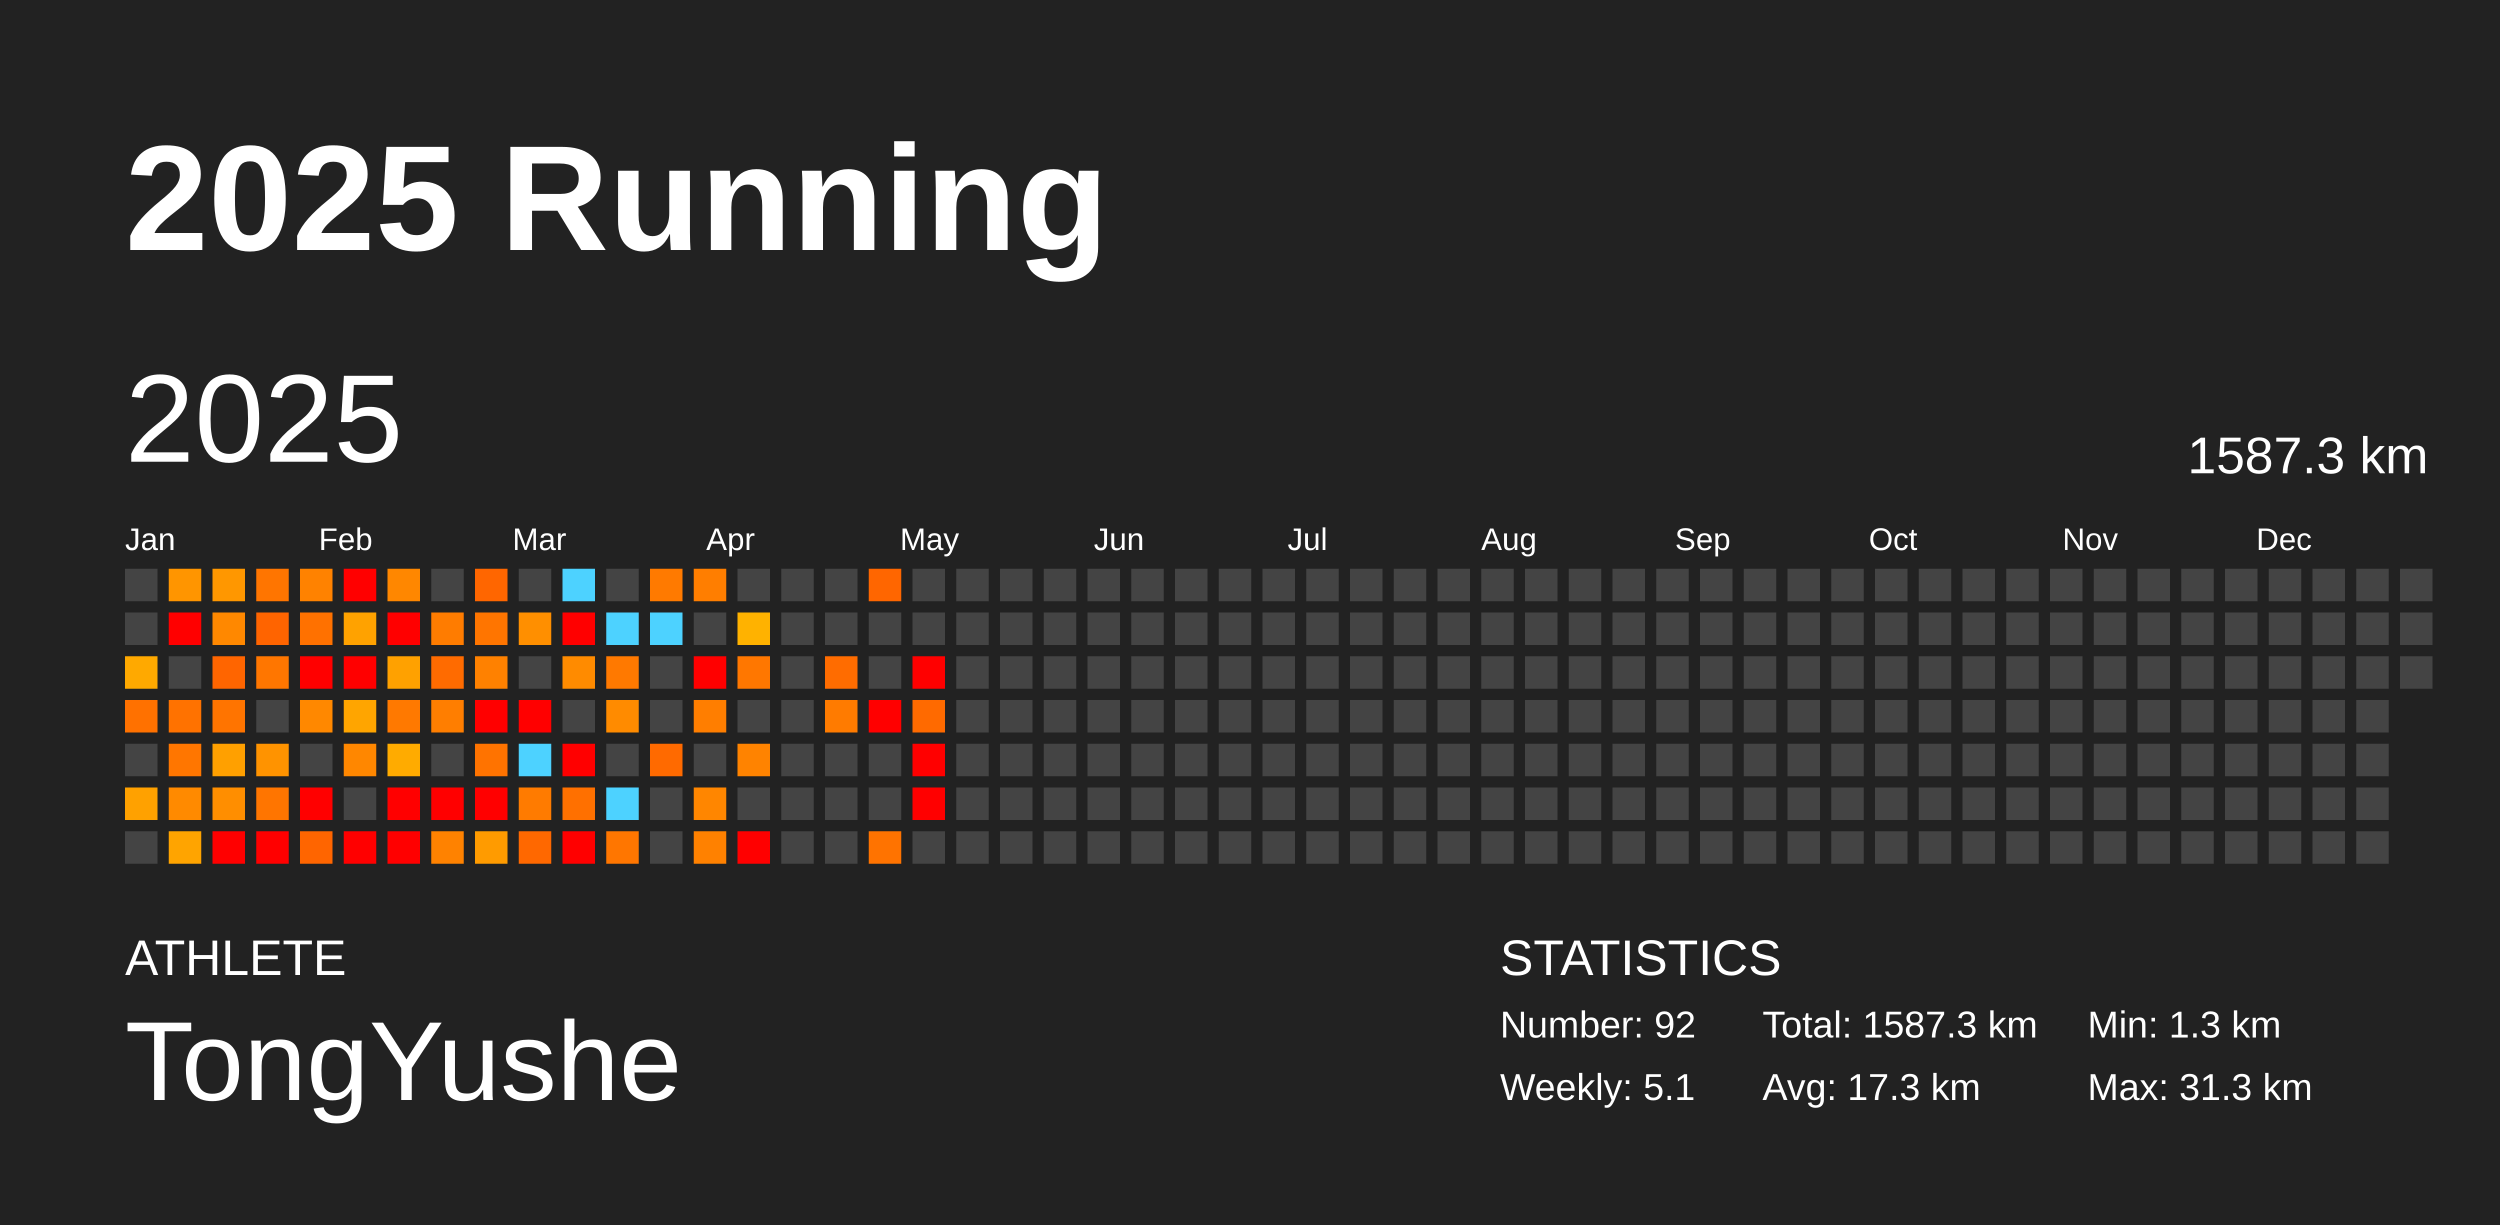
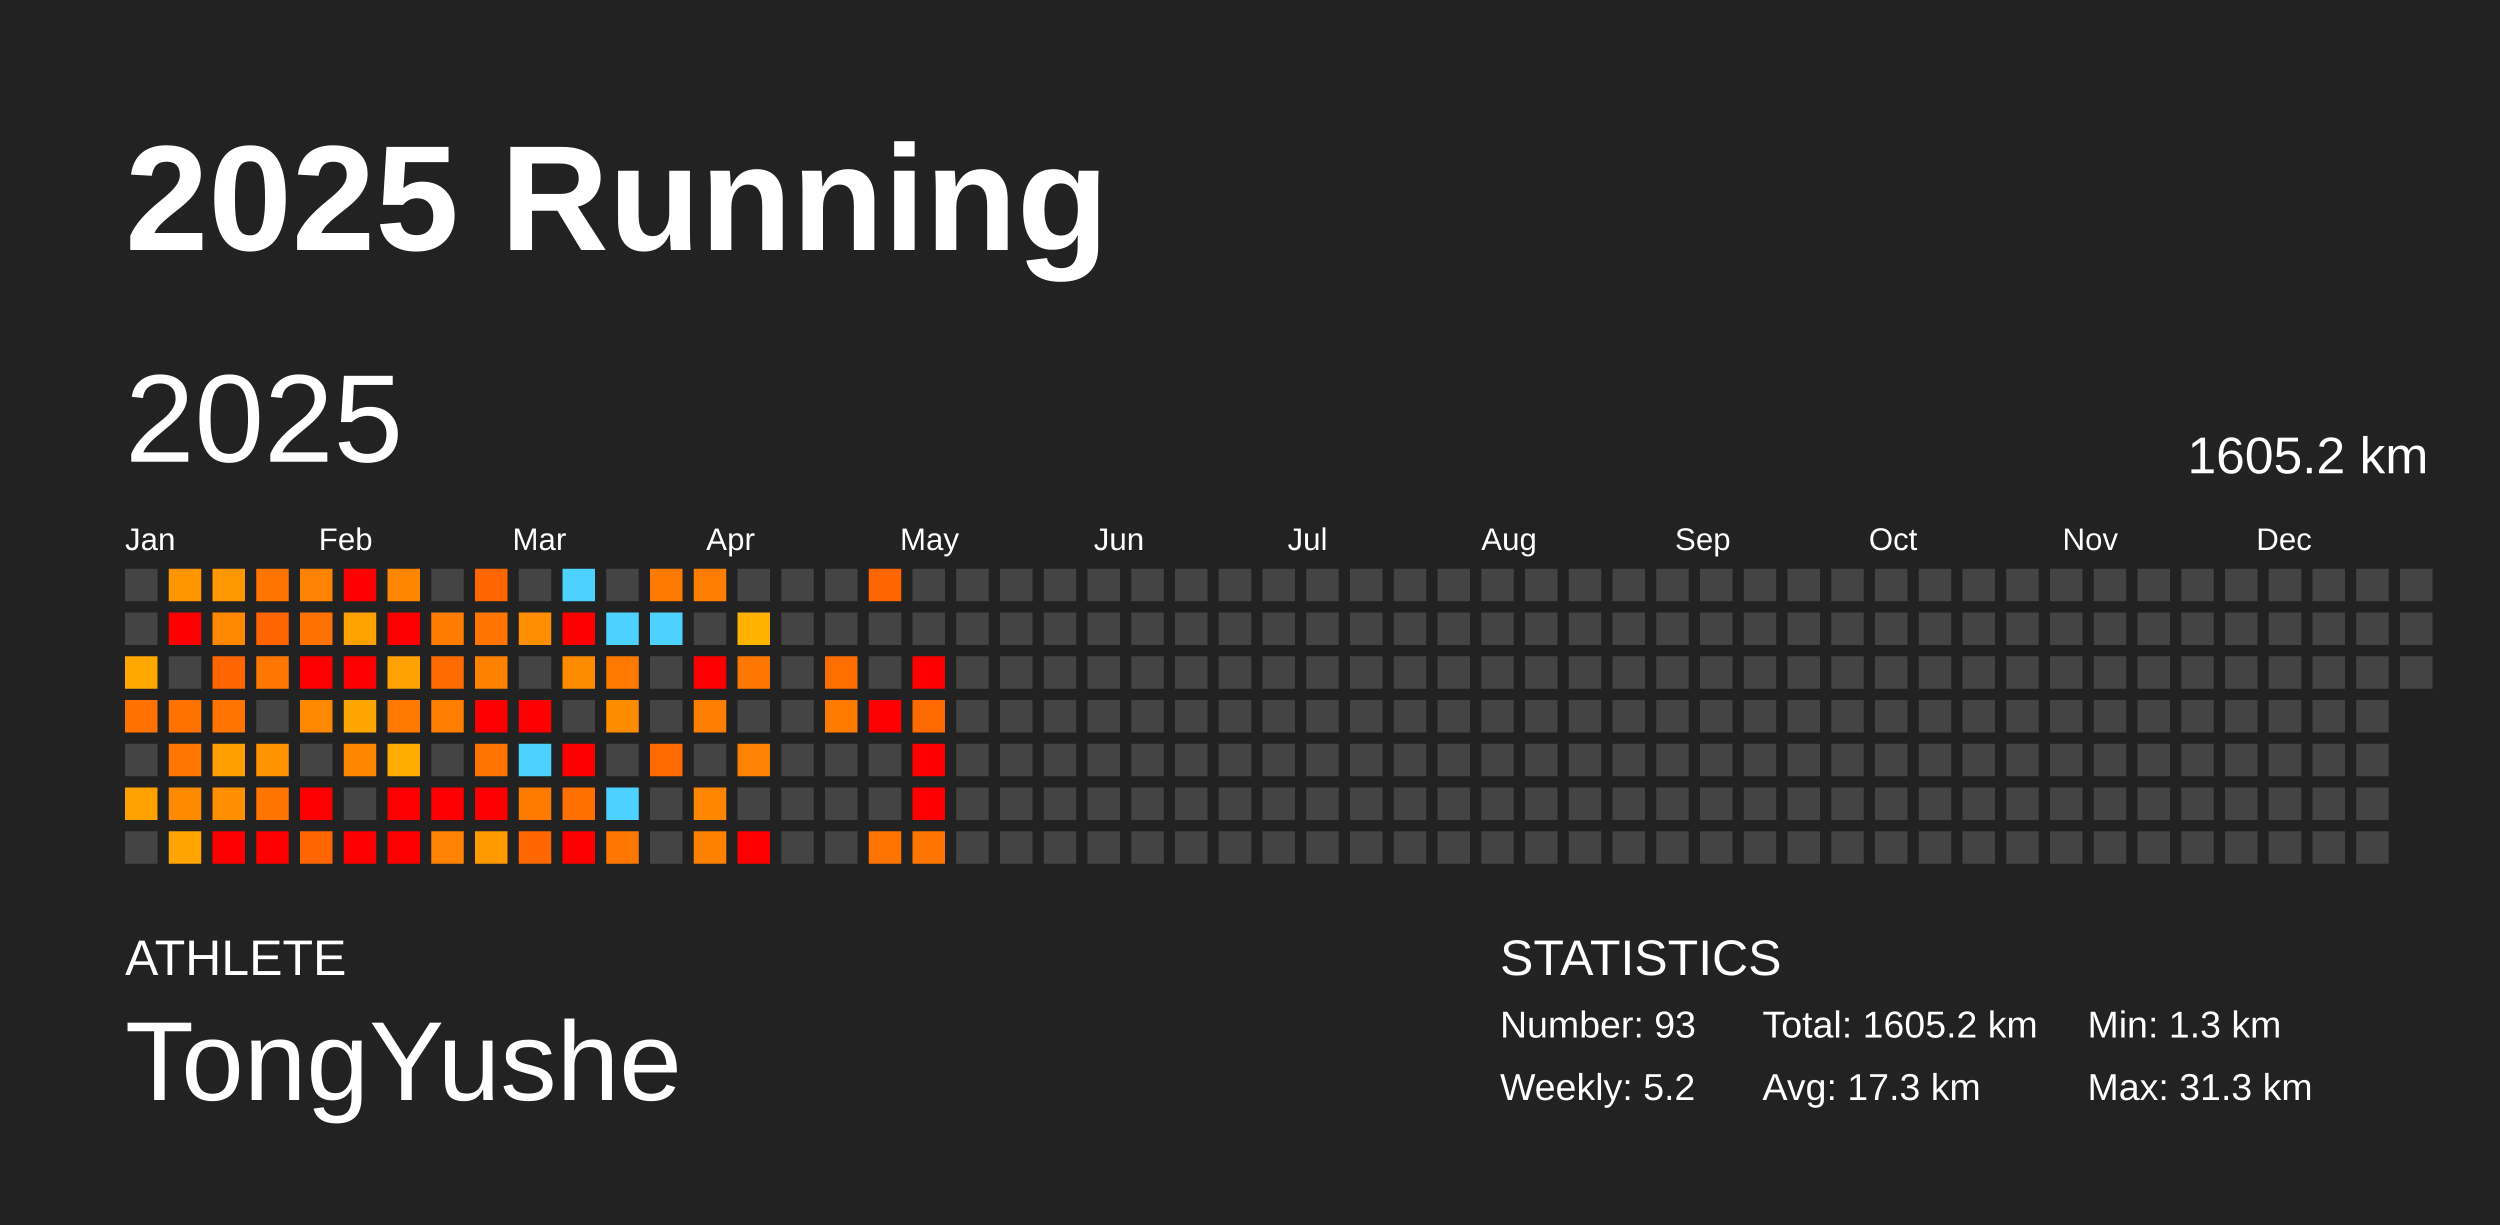
<svg xmlns="http://www.w3.org/2000/svg" baseProfile="full" height="98mm" version="1.1" viewBox="0,0,200,98" width="200mm">
  <defs />
  <rect fill="#222222" height="98" width="200" x="0" y="0" />
  <text fill="#FFFFFF" style="font-size:12px; font-family:Arial; font-weight:bold;" x="10" y="20">2025 Running</text>
  <text fill="#FFFFFF" style="font-size:4px; font-family:Arial" x="10" y="78">ATHLETE</text>
  <text fill="#FFFFFF" style="font-size:9px; font-family:Arial" x="10" y="88">TongYushe</text>
  <text fill="#FFFFFF" style="font-size:4px; font-family:Arial" x="120" y="78">STATISTICS</text>
-   <text fill="#FFFFFF" style="font-size:3px; font-family:Arial" x="120" y="83">Number: 92</text>
-   <text fill="#FFFFFF" style="font-size:3px; font-family:Arial" x="120" y="88">Weekly: 5.1</text>
-   <text fill="#FFFFFF" style="font-size:3px; font-family:Arial" x="141" y="83">Total: 1587.3 km</text>
+   <text fill="#FFFFFF" style="font-size:3px; font-family:Arial" x="120" y="83">Number: 93</text>
+   <text fill="#FFFFFF" style="font-size:3px; font-family:Arial" x="120" y="88">Weekly: 5.2</text>
+   <text fill="#FFFFFF" style="font-size:3px; font-family:Arial" x="141" y="83">Total: 1605.2 km</text>
  <text fill="#FFFFFF" style="font-size:3px; font-family:Arial" x="141" y="88">Avg: 17.3 km</text>
  <text fill="#FFFFFF" style="font-size:3px; font-family:Arial" x="167" y="83">Min: 1.3 km</text>
  <text fill="#FFFFFF" style="font-size:3px; font-family:Arial" x="167" y="88">Max: 31.3 km</text>
  <text dominant-baseline="hanging" fill="#FFFFFF" style="font-size:10.0px; font-family:Arial;" x="10" y="30">2025</text>
-   <text dominant-baseline="hanging" fill="#FFFFFF" style="font-size:4.125px; font-family:Arial;" x="175" y="35">1587.3 km</text>
+   <text dominant-baseline="hanging" fill="#FFFFFF" style="font-size:4.125px; font-family:Arial;" x="175" y="35">1605.2 km</text>
  <text fill="#FFFFFF" style="font-size:2.5px; font-family:Arial" x="10.0" y="44">Jan</text>
  <text fill="#FFFFFF" style="font-size:2.5px; font-family:Arial" x="25.5" y="44">Feb</text>
  <text fill="#FFFFFF" style="font-size:2.5px; font-family:Arial" x="41.0" y="44">Mar</text>
  <text fill="#FFFFFF" style="font-size:2.5px; font-family:Arial" x="56.5" y="44">Apr</text>
  <text fill="#FFFFFF" style="font-size:2.5px; font-family:Arial" x="72.0" y="44">May</text>
  <text fill="#FFFFFF" style="font-size:2.5px; font-family:Arial" x="87.5" y="44">Jun</text>
  <text fill="#FFFFFF" style="font-size:2.5px; font-family:Arial" x="103.0" y="44">Jul</text>
  <text fill="#FFFFFF" style="font-size:2.5px; font-family:Arial" x="118.5" y="44">Aug</text>
  <text fill="#FFFFFF" style="font-size:2.5px; font-family:Arial" x="134.0" y="44">Sep</text>
  <text fill="#FFFFFF" style="font-size:2.5px; font-family:Arial" x="149.5" y="44">Oct</text>
  <text fill="#FFFFFF" style="font-size:2.5px; font-family:Arial" x="165.0" y="44">Nov</text>
  <text fill="#FFFFFF" style="font-size:2.5px; font-family:Arial" x="180.5" y="44">Dec</text>
  <rect fill="#444444" height="2.6" width="2.6" x="10.0" y="45.5" />
  <rect fill="#444444" height="2.6" width="2.6" x="10.0" y="49.0" />
  <rect fill="#ffa900" height="2.6" width="2.6" x="10.0" y="52.5" />
  <rect fill="#ff7100" height="2.6" width="2.6" x="10.0" y="56.0" />
  <rect fill="#444444" height="2.6" width="2.6" x="10.0" y="59.5" />
  <rect fill="#ffa100" height="2.6" width="2.6" x="10.0" y="63.0" />
  <rect fill="#444444" height="2.6" width="2.6" x="10.0" y="66.5" />
  <rect fill="#ff9500" height="2.6" width="2.6" x="13.5" y="45.5" />
  <rect fill="red" height="2.6" width="2.6" x="13.5" y="49.0" />
  <rect fill="#444444" height="2.6" width="2.6" x="13.5" y="52.5" />
  <rect fill="#ff7200" height="2.6" width="2.6" x="13.5" y="56.0" />
  <rect fill="#ff7600" height="2.6" width="2.6" x="13.5" y="59.5" />
  <rect fill="#ff8a00" height="2.6" width="2.6" x="13.5" y="63.0" />
  <rect fill="#ffa400" height="2.6" width="2.6" x="13.5" y="66.5" />
  <rect fill="#ff9700" height="2.6" width="2.6" x="17.0" y="45.5" />
  <rect fill="#ff8800" height="2.6" width="2.6" x="17.0" y="49.0" />
  <rect fill="#ff6500" height="2.6" width="2.6" x="17.0" y="52.5" />
  <rect fill="#ff7400" height="2.6" width="2.6" x="17.0" y="56.0" />
  <rect fill="#ffa000" height="2.6" width="2.6" x="17.0" y="59.5" />
  <rect fill="#ff8e00" height="2.6" width="2.6" x="17.0" y="63.0" />
  <rect fill="red" height="2.6" width="2.6" x="17.0" y="66.5" />
  <rect fill="#ff7500" height="2.6" width="2.6" x="20.5" y="45.5" />
  <rect fill="#ff6400" height="2.6" width="2.6" x="20.5" y="49.0" />
  <rect fill="#ff7600" height="2.6" width="2.6" x="20.5" y="52.5" />
  <rect fill="#444444" height="2.6" width="2.6" x="20.5" y="56.0" />
  <rect fill="#ff9300" height="2.6" width="2.6" x="20.5" y="59.5" />
  <rect fill="#ff7500" height="2.6" width="2.6" x="20.5" y="63.0" />
  <rect fill="red" height="2.6" width="2.6" x="20.5" y="66.5" />
  <rect fill="#ff8200" height="2.6" width="2.6" x="24.0" y="45.5" />
  <rect fill="#ff7100" height="2.6" width="2.6" x="24.0" y="49.0" />
  <rect fill="red" height="2.6" width="2.6" x="24.0" y="52.5" />
  <rect fill="#ff8800" height="2.6" width="2.6" x="24.0" y="56.0" />
  <rect fill="#444444" height="2.6" width="2.6" x="24.0" y="59.5" />
  <rect fill="red" height="2.6" width="2.6" x="24.0" y="63.0" />
  <rect fill="#ff6500" height="2.6" width="2.6" x="24.0" y="66.5" />
  <rect fill="red" height="2.6" width="2.6" x="27.5" y="45.5" />
  <rect fill="#ffa200" height="2.6" width="2.6" x="27.5" y="49.0" />
  <rect fill="red" height="2.6" width="2.6" x="27.5" y="52.5" />
  <rect fill="#ffa500" height="2.6" width="2.6" x="27.5" y="56.0" />
  <rect fill="#ff8700" height="2.6" width="2.6" x="27.5" y="59.5" />
  <rect fill="#444444" height="2.6" width="2.6" x="27.5" y="63.0" />
  <rect fill="red" height="2.6" width="2.6" x="27.5" y="66.5" />
  <rect fill="#ff8700" height="2.6" width="2.6" x="31.0" y="45.5" />
  <rect fill="red" height="2.6" width="2.6" x="31.0" y="49.0" />
  <rect fill="#ffa100" height="2.6" width="2.6" x="31.0" y="52.5" />
  <rect fill="#ff7900" height="2.6" width="2.6" x="31.0" y="56.0" />
  <rect fill="#ffab00" height="2.6" width="2.6" x="31.0" y="59.5" />
  <rect fill="red" height="2.6" width="2.6" x="31.0" y="63.0" />
  <rect fill="red" height="2.6" width="2.6" x="31.0" y="66.5" />
  <rect fill="#444444" height="2.6" width="2.6" x="34.5" y="45.5" />
  <rect fill="#ff7c00" height="2.6" width="2.6" x="34.5" y="49.0" />
  <rect fill="#ff6b00" height="2.6" width="2.6" x="34.5" y="52.5" />
  <rect fill="#ff7e00" height="2.6" width="2.6" x="34.5" y="56.0" />
  <rect fill="#444444" height="2.6" width="2.6" x="34.5" y="59.5" />
  <rect fill="red" height="2.6" width="2.6" x="34.5" y="63.0" />
  <rect fill="#ff8200" height="2.6" width="2.6" x="34.5" y="66.5" />
  <rect fill="#ff6600" height="2.6" width="2.6" x="38.0" y="45.5" />
  <rect fill="#ff7500" height="2.6" width="2.6" x="38.0" y="49.0" />
  <rect fill="#ff8100" height="2.6" width="2.6" x="38.0" y="52.5" />
  <rect fill="red" height="2.6" width="2.6" x="38.0" y="56.0" />
  <rect fill="#ff7300" height="2.6" width="2.6" x="38.0" y="59.5" />
  <rect fill="red" height="2.6" width="2.6" x="38.0" y="63.0" />
  <rect fill="#ff9b00" height="2.6" width="2.6" x="38.0" y="66.5" />
  <rect fill="#444444" height="2.6" width="2.6" x="41.5" y="45.5" />
  <rect fill="#ff8f00" height="2.6" width="2.6" x="41.5" y="49.0" />
  <rect fill="#444444" height="2.6" width="2.6" x="41.5" y="52.5" />
  <rect fill="red" height="2.6" width="2.6" x="41.5" y="56.0" />
  <rect fill="#4dd2ff" height="2.6" width="2.6" x="41.5" y="59.5" />
  <rect fill="#ff7b00" height="2.6" width="2.6" x="41.5" y="63.0" />
  <rect fill="#ff6800" height="2.6" width="2.6" x="41.5" y="66.5" />
  <rect fill="#4dd2ff" height="2.6" width="2.6" x="45.0" y="45.5" />
  <rect fill="red" height="2.6" width="2.6" x="45.0" y="49.0" />
  <rect fill="#ff8b00" height="2.6" width="2.6" x="45.0" y="52.5" />
  <rect fill="#444444" height="2.6" width="2.6" x="45.0" y="56.0" />
  <rect fill="red" height="2.6" width="2.6" x="45.0" y="59.5" />
  <rect fill="#ff7000" height="2.6" width="2.6" x="45.0" y="63.0" />
  <rect fill="red" height="2.6" width="2.6" x="45.0" y="66.5" />
  <rect fill="#444444" height="2.6" width="2.6" x="48.5" y="45.5" />
  <rect fill="#4dd2ff" height="2.6" width="2.6" x="48.5" y="49.0" />
  <rect fill="#ff7900" height="2.6" width="2.6" x="48.5" y="52.5" />
  <rect fill="#ff8b00" height="2.6" width="2.6" x="48.5" y="56.0" />
  <rect fill="#444444" height="2.6" width="2.6" x="48.5" y="59.5" />
  <rect fill="#4dd2ff" height="2.6" width="2.6" x="48.5" y="63.0" />
  <rect fill="#ff7600" height="2.6" width="2.6" x="48.5" y="66.5" />
  <rect fill="#ff7a00" height="2.6" width="2.6" x="52.0" y="45.5" />
  <rect fill="#4dd2ff" height="2.6" width="2.6" x="52.0" y="49.0" />
  <rect fill="#444444" height="2.6" width="2.6" x="52.0" y="52.5" />
  <rect fill="#444444" height="2.6" width="2.6" x="52.0" y="56.0" />
  <rect fill="#ff6a00" height="2.6" width="2.6" x="52.0" y="59.5" />
  <rect fill="#444444" height="2.6" width="2.6" x="52.0" y="63.0" />
  <rect fill="#444444" height="2.6" width="2.6" x="52.0" y="66.5" />
  <rect fill="#ff7e00" height="2.6" width="2.6" x="55.5" y="45.5" />
  <rect fill="#444444" height="2.6" width="2.6" x="55.5" y="49.0" />
  <rect fill="red" height="2.6" width="2.6" x="55.5" y="52.5" />
  <rect fill="#ff7e00" height="2.6" width="2.6" x="55.5" y="56.0" />
  <rect fill="#444444" height="2.6" width="2.6" x="55.5" y="59.5" />
  <rect fill="#ff8600" height="2.6" width="2.6" x="55.5" y="63.0" />
  <rect fill="#ff8100" height="2.6" width="2.6" x="55.5" y="66.5" />
  <rect fill="#444444" height="2.6" width="2.6" x="59.0" y="45.5" />
  <rect fill="#ffb200" height="2.6" width="2.6" x="59.0" y="49.0" />
  <rect fill="#ff7700" height="2.6" width="2.6" x="59.0" y="52.5" />
  <rect fill="#444444" height="2.6" width="2.6" x="59.0" y="56.0" />
  <rect fill="#ff8300" height="2.6" width="2.6" x="59.0" y="59.5" />
  <rect fill="#444444" height="2.6" width="2.6" x="59.0" y="63.0" />
  <rect fill="red" height="2.6" width="2.6" x="59.0" y="66.5" />
  <rect fill="#444444" height="2.6" width="2.6" x="62.5" y="45.5" />
  <rect fill="#444444" height="2.6" width="2.6" x="62.5" y="49.0" />
  <rect fill="#444444" height="2.6" width="2.6" x="62.5" y="52.5" />
  <rect fill="#444444" height="2.6" width="2.6" x="62.5" y="56.0" />
  <rect fill="#444444" height="2.6" width="2.6" x="62.5" y="59.5" />
  <rect fill="#444444" height="2.6" width="2.6" x="62.5" y="63.0" />
  <rect fill="#444444" height="2.6" width="2.6" x="62.5" y="66.5" />
  <rect fill="#444444" height="2.6" width="2.6" x="66.0" y="45.5" />
  <rect fill="#444444" height="2.6" width="2.6" x="66.0" y="49.0" />
  <rect fill="#ff6c00" height="2.6" width="2.6" x="66.0" y="52.5" />
  <rect fill="#ff7b00" height="2.6" width="2.6" x="66.0" y="56.0" />
  <rect fill="#444444" height="2.6" width="2.6" x="66.0" y="59.5" />
  <rect fill="#444444" height="2.6" width="2.6" x="66.0" y="63.0" />
  <rect fill="#444444" height="2.6" width="2.6" x="66.0" y="66.5" />
  <rect fill="#ff6600" height="2.6" width="2.6" x="69.5" y="45.5" />
  <rect fill="#444444" height="2.6" width="2.6" x="69.5" y="49.0" />
  <rect fill="#444444" height="2.6" width="2.6" x="69.5" y="52.5" />
  <rect fill="red" height="2.6" width="2.6" x="69.5" y="56.0" />
  <rect fill="#444444" height="2.6" width="2.6" x="69.5" y="59.5" />
  <rect fill="#444444" height="2.6" width="2.6" x="69.5" y="63.0" />
  <rect fill="#ff7300" height="2.6" width="2.6" x="69.5" y="66.5" />
  <rect fill="#444444" height="2.6" width="2.6" x="73.0" y="45.5" />
  <rect fill="#444444" height="2.6" width="2.6" x="73.0" y="49.0" />
  <rect fill="red" height="2.6" width="2.6" x="73.0" y="52.5" />
  <rect fill="#ff6a00" height="2.6" width="2.6" x="73.0" y="56.0" />
  <rect fill="red" height="2.6" width="2.6" x="73.0" y="59.5" />
  <rect fill="red" height="2.6" width="2.6" x="73.0" y="63.0" />
-   <rect fill="#444444" height="2.6" width="2.6" x="73.0" y="66.5" />
+   <rect fill="#ff7500" height="2.6" width="2.6" x="73.0" y="66.5" />
  <rect fill="#444444" height="2.6" width="2.6" x="76.5" y="45.5" />
  <rect fill="#444444" height="2.6" width="2.6" x="76.5" y="49.0" />
  <rect fill="#444444" height="2.6" width="2.6" x="76.5" y="52.5" />
  <rect fill="#444444" height="2.6" width="2.6" x="76.5" y="56.0" />
  <rect fill="#444444" height="2.6" width="2.6" x="76.5" y="59.5" />
  <rect fill="#444444" height="2.6" width="2.6" x="76.5" y="63.0" />
  <rect fill="#444444" height="2.6" width="2.6" x="76.5" y="66.5" />
  <rect fill="#444444" height="2.6" width="2.6" x="80.0" y="45.5" />
  <rect fill="#444444" height="2.6" width="2.6" x="80.0" y="49.0" />
  <rect fill="#444444" height="2.6" width="2.6" x="80.0" y="52.5" />
  <rect fill="#444444" height="2.6" width="2.6" x="80.0" y="56.0" />
  <rect fill="#444444" height="2.6" width="2.6" x="80.0" y="59.5" />
  <rect fill="#444444" height="2.6" width="2.6" x="80.0" y="63.0" />
  <rect fill="#444444" height="2.6" width="2.6" x="80.0" y="66.5" />
  <rect fill="#444444" height="2.6" width="2.6" x="83.5" y="45.5" />
  <rect fill="#444444" height="2.6" width="2.6" x="83.5" y="49.0" />
  <rect fill="#444444" height="2.6" width="2.6" x="83.5" y="52.5" />
  <rect fill="#444444" height="2.6" width="2.6" x="83.5" y="56.0" />
  <rect fill="#444444" height="2.6" width="2.6" x="83.5" y="59.5" />
  <rect fill="#444444" height="2.6" width="2.6" x="83.5" y="63.0" />
  <rect fill="#444444" height="2.6" width="2.6" x="83.5" y="66.5" />
  <rect fill="#444444" height="2.6" width="2.6" x="87.0" y="45.5" />
  <rect fill="#444444" height="2.6" width="2.6" x="87.0" y="49.0" />
  <rect fill="#444444" height="2.6" width="2.6" x="87.0" y="52.5" />
  <rect fill="#444444" height="2.6" width="2.6" x="87.0" y="56.0" />
  <rect fill="#444444" height="2.6" width="2.6" x="87.0" y="59.5" />
  <rect fill="#444444" height="2.6" width="2.6" x="87.0" y="63.0" />
  <rect fill="#444444" height="2.6" width="2.6" x="87.0" y="66.5" />
  <rect fill="#444444" height="2.6" width="2.6" x="90.5" y="45.5" />
  <rect fill="#444444" height="2.6" width="2.6" x="90.5" y="49.0" />
  <rect fill="#444444" height="2.6" width="2.6" x="90.5" y="52.5" />
  <rect fill="#444444" height="2.6" width="2.6" x="90.5" y="56.0" />
  <rect fill="#444444" height="2.6" width="2.6" x="90.5" y="59.5" />
  <rect fill="#444444" height="2.6" width="2.6" x="90.5" y="63.0" />
  <rect fill="#444444" height="2.6" width="2.6" x="90.5" y="66.5" />
  <rect fill="#444444" height="2.6" width="2.6" x="94.0" y="45.5" />
  <rect fill="#444444" height="2.6" width="2.6" x="94.0" y="49.0" />
  <rect fill="#444444" height="2.6" width="2.6" x="94.0" y="52.5" />
  <rect fill="#444444" height="2.6" width="2.6" x="94.0" y="56.0" />
  <rect fill="#444444" height="2.6" width="2.6" x="94.0" y="59.5" />
  <rect fill="#444444" height="2.6" width="2.6" x="94.0" y="63.0" />
  <rect fill="#444444" height="2.6" width="2.6" x="94.0" y="66.5" />
  <rect fill="#444444" height="2.6" width="2.6" x="97.5" y="45.5" />
  <rect fill="#444444" height="2.6" width="2.6" x="97.5" y="49.0" />
  <rect fill="#444444" height="2.6" width="2.6" x="97.5" y="52.5" />
  <rect fill="#444444" height="2.6" width="2.6" x="97.5" y="56.0" />
  <rect fill="#444444" height="2.6" width="2.6" x="97.5" y="59.5" />
  <rect fill="#444444" height="2.6" width="2.6" x="97.5" y="63.0" />
  <rect fill="#444444" height="2.6" width="2.6" x="97.5" y="66.5" />
  <rect fill="#444444" height="2.6" width="2.6" x="101.0" y="45.5" />
  <rect fill="#444444" height="2.6" width="2.6" x="101.0" y="49.0" />
  <rect fill="#444444" height="2.6" width="2.6" x="101.0" y="52.5" />
  <rect fill="#444444" height="2.6" width="2.6" x="101.0" y="56.0" />
  <rect fill="#444444" height="2.6" width="2.6" x="101.0" y="59.5" />
  <rect fill="#444444" height="2.6" width="2.6" x="101.0" y="63.0" />
  <rect fill="#444444" height="2.6" width="2.6" x="101.0" y="66.5" />
  <rect fill="#444444" height="2.6" width="2.6" x="104.5" y="45.5" />
  <rect fill="#444444" height="2.6" width="2.6" x="104.5" y="49.0" />
  <rect fill="#444444" height="2.6" width="2.6" x="104.5" y="52.5" />
  <rect fill="#444444" height="2.6" width="2.6" x="104.5" y="56.0" />
  <rect fill="#444444" height="2.6" width="2.6" x="104.5" y="59.5" />
  <rect fill="#444444" height="2.6" width="2.6" x="104.5" y="63.0" />
  <rect fill="#444444" height="2.6" width="2.6" x="104.5" y="66.5" />
  <rect fill="#444444" height="2.6" width="2.6" x="108.0" y="45.5" />
  <rect fill="#444444" height="2.6" width="2.6" x="108.0" y="49.0" />
  <rect fill="#444444" height="2.6" width="2.6" x="108.0" y="52.5" />
  <rect fill="#444444" height="2.6" width="2.6" x="108.0" y="56.0" />
  <rect fill="#444444" height="2.6" width="2.6" x="108.0" y="59.5" />
  <rect fill="#444444" height="2.6" width="2.6" x="108.0" y="63.0" />
  <rect fill="#444444" height="2.6" width="2.6" x="108.0" y="66.5" />
  <rect fill="#444444" height="2.6" width="2.6" x="111.5" y="45.5" />
  <rect fill="#444444" height="2.6" width="2.6" x="111.5" y="49.0" />
  <rect fill="#444444" height="2.6" width="2.6" x="111.5" y="52.5" />
  <rect fill="#444444" height="2.6" width="2.6" x="111.5" y="56.0" />
  <rect fill="#444444" height="2.6" width="2.6" x="111.5" y="59.5" />
  <rect fill="#444444" height="2.6" width="2.6" x="111.5" y="63.0" />
  <rect fill="#444444" height="2.6" width="2.6" x="111.5" y="66.5" />
  <rect fill="#444444" height="2.6" width="2.6" x="115.0" y="45.5" />
  <rect fill="#444444" height="2.6" width="2.6" x="115.0" y="49.0" />
  <rect fill="#444444" height="2.6" width="2.6" x="115.0" y="52.5" />
  <rect fill="#444444" height="2.6" width="2.6" x="115.0" y="56.0" />
  <rect fill="#444444" height="2.6" width="2.6" x="115.0" y="59.5" />
  <rect fill="#444444" height="2.6" width="2.6" x="115.0" y="63.0" />
  <rect fill="#444444" height="2.6" width="2.6" x="115.0" y="66.5" />
  <rect fill="#444444" height="2.6" width="2.6" x="118.5" y="45.5" />
  <rect fill="#444444" height="2.6" width="2.6" x="118.5" y="49.0" />
  <rect fill="#444444" height="2.6" width="2.6" x="118.5" y="52.5" />
  <rect fill="#444444" height="2.6" width="2.6" x="118.5" y="56.0" />
  <rect fill="#444444" height="2.6" width="2.6" x="118.5" y="59.5" />
  <rect fill="#444444" height="2.6" width="2.6" x="118.5" y="63.0" />
  <rect fill="#444444" height="2.6" width="2.6" x="118.5" y="66.5" />
  <rect fill="#444444" height="2.6" width="2.6" x="122.0" y="45.5" />
  <rect fill="#444444" height="2.6" width="2.6" x="122.0" y="49.0" />
  <rect fill="#444444" height="2.6" width="2.6" x="122.0" y="52.5" />
  <rect fill="#444444" height="2.6" width="2.6" x="122.0" y="56.0" />
  <rect fill="#444444" height="2.6" width="2.6" x="122.0" y="59.5" />
  <rect fill="#444444" height="2.6" width="2.6" x="122.0" y="63.0" />
  <rect fill="#444444" height="2.6" width="2.6" x="122.0" y="66.5" />
  <rect fill="#444444" height="2.6" width="2.6" x="125.5" y="45.5" />
  <rect fill="#444444" height="2.6" width="2.6" x="125.5" y="49.0" />
  <rect fill="#444444" height="2.6" width="2.6" x="125.5" y="52.5" />
  <rect fill="#444444" height="2.6" width="2.6" x="125.5" y="56.0" />
  <rect fill="#444444" height="2.6" width="2.6" x="125.5" y="59.5" />
  <rect fill="#444444" height="2.6" width="2.6" x="125.5" y="63.0" />
  <rect fill="#444444" height="2.6" width="2.6" x="125.5" y="66.5" />
  <rect fill="#444444" height="2.6" width="2.6" x="129.0" y="45.5" />
  <rect fill="#444444" height="2.6" width="2.6" x="129.0" y="49.0" />
  <rect fill="#444444" height="2.6" width="2.6" x="129.0" y="52.5" />
  <rect fill="#444444" height="2.6" width="2.6" x="129.0" y="56.0" />
  <rect fill="#444444" height="2.6" width="2.6" x="129.0" y="59.5" />
  <rect fill="#444444" height="2.6" width="2.6" x="129.0" y="63.0" />
  <rect fill="#444444" height="2.6" width="2.6" x="129.0" y="66.5" />
  <rect fill="#444444" height="2.6" width="2.6" x="132.5" y="45.5" />
  <rect fill="#444444" height="2.6" width="2.6" x="132.5" y="49.0" />
  <rect fill="#444444" height="2.6" width="2.6" x="132.5" y="52.5" />
  <rect fill="#444444" height="2.6" width="2.6" x="132.5" y="56.0" />
  <rect fill="#444444" height="2.6" width="2.6" x="132.5" y="59.5" />
  <rect fill="#444444" height="2.6" width="2.6" x="132.5" y="63.0" />
  <rect fill="#444444" height="2.6" width="2.6" x="132.5" y="66.5" />
  <rect fill="#444444" height="2.6" width="2.6" x="136.0" y="45.5" />
  <rect fill="#444444" height="2.6" width="2.6" x="136.0" y="49.0" />
  <rect fill="#444444" height="2.6" width="2.6" x="136.0" y="52.5" />
  <rect fill="#444444" height="2.6" width="2.6" x="136.0" y="56.0" />
  <rect fill="#444444" height="2.6" width="2.6" x="136.0" y="59.5" />
  <rect fill="#444444" height="2.6" width="2.6" x="136.0" y="63.0" />
  <rect fill="#444444" height="2.6" width="2.6" x="136.0" y="66.5" />
  <rect fill="#444444" height="2.6" width="2.6" x="139.5" y="45.5" />
  <rect fill="#444444" height="2.6" width="2.6" x="139.5" y="49.0" />
  <rect fill="#444444" height="2.6" width="2.6" x="139.5" y="52.5" />
  <rect fill="#444444" height="2.6" width="2.6" x="139.5" y="56.0" />
  <rect fill="#444444" height="2.6" width="2.6" x="139.5" y="59.5" />
  <rect fill="#444444" height="2.6" width="2.6" x="139.5" y="63.0" />
  <rect fill="#444444" height="2.6" width="2.6" x="139.5" y="66.5" />
  <rect fill="#444444" height="2.6" width="2.6" x="143.0" y="45.5" />
  <rect fill="#444444" height="2.6" width="2.6" x="143.0" y="49.0" />
  <rect fill="#444444" height="2.6" width="2.6" x="143.0" y="52.5" />
  <rect fill="#444444" height="2.6" width="2.6" x="143.0" y="56.0" />
  <rect fill="#444444" height="2.6" width="2.6" x="143.0" y="59.5" />
  <rect fill="#444444" height="2.6" width="2.6" x="143.0" y="63.0" />
  <rect fill="#444444" height="2.6" width="2.6" x="143.0" y="66.5" />
  <rect fill="#444444" height="2.6" width="2.6" x="146.5" y="45.5" />
  <rect fill="#444444" height="2.6" width="2.6" x="146.5" y="49.0" />
  <rect fill="#444444" height="2.6" width="2.6" x="146.5" y="52.5" />
  <rect fill="#444444" height="2.6" width="2.6" x="146.5" y="56.0" />
  <rect fill="#444444" height="2.6" width="2.6" x="146.5" y="59.5" />
  <rect fill="#444444" height="2.6" width="2.6" x="146.5" y="63.0" />
  <rect fill="#444444" height="2.6" width="2.6" x="146.5" y="66.5" />
  <rect fill="#444444" height="2.6" width="2.6" x="150.0" y="45.5" />
  <rect fill="#444444" height="2.6" width="2.6" x="150.0" y="49.0" />
  <rect fill="#444444" height="2.6" width="2.6" x="150.0" y="52.5" />
  <rect fill="#444444" height="2.6" width="2.6" x="150.0" y="56.0" />
  <rect fill="#444444" height="2.6" width="2.6" x="150.0" y="59.5" />
  <rect fill="#444444" height="2.6" width="2.6" x="150.0" y="63.0" />
  <rect fill="#444444" height="2.6" width="2.6" x="150.0" y="66.5" />
  <rect fill="#444444" height="2.6" width="2.6" x="153.5" y="45.5" />
  <rect fill="#444444" height="2.6" width="2.6" x="153.5" y="49.0" />
  <rect fill="#444444" height="2.6" width="2.6" x="153.5" y="52.5" />
  <rect fill="#444444" height="2.6" width="2.6" x="153.5" y="56.0" />
  <rect fill="#444444" height="2.6" width="2.6" x="153.5" y="59.5" />
  <rect fill="#444444" height="2.6" width="2.6" x="153.5" y="63.0" />
  <rect fill="#444444" height="2.6" width="2.6" x="153.5" y="66.5" />
  <rect fill="#444444" height="2.6" width="2.6" x="157.0" y="45.5" />
  <rect fill="#444444" height="2.6" width="2.6" x="157.0" y="49.0" />
  <rect fill="#444444" height="2.6" width="2.6" x="157.0" y="52.5" />
  <rect fill="#444444" height="2.6" width="2.6" x="157.0" y="56.0" />
  <rect fill="#444444" height="2.6" width="2.6" x="157.0" y="59.5" />
  <rect fill="#444444" height="2.6" width="2.6" x="157.0" y="63.0" />
  <rect fill="#444444" height="2.6" width="2.6" x="157.0" y="66.5" />
  <rect fill="#444444" height="2.6" width="2.6" x="160.5" y="45.5" />
  <rect fill="#444444" height="2.6" width="2.6" x="160.5" y="49.0" />
  <rect fill="#444444" height="2.6" width="2.6" x="160.5" y="52.5" />
  <rect fill="#444444" height="2.6" width="2.6" x="160.5" y="56.0" />
  <rect fill="#444444" height="2.6" width="2.6" x="160.5" y="59.5" />
  <rect fill="#444444" height="2.6" width="2.6" x="160.5" y="63.0" />
  <rect fill="#444444" height="2.6" width="2.6" x="160.5" y="66.5" />
  <rect fill="#444444" height="2.6" width="2.6" x="164.0" y="45.5" />
  <rect fill="#444444" height="2.6" width="2.6" x="164.0" y="49.0" />
  <rect fill="#444444" height="2.6" width="2.6" x="164.0" y="52.5" />
  <rect fill="#444444" height="2.6" width="2.6" x="164.0" y="56.0" />
  <rect fill="#444444" height="2.6" width="2.6" x="164.0" y="59.5" />
  <rect fill="#444444" height="2.6" width="2.6" x="164.0" y="63.0" />
  <rect fill="#444444" height="2.6" width="2.6" x="164.0" y="66.5" />
  <rect fill="#444444" height="2.6" width="2.6" x="167.5" y="45.5" />
  <rect fill="#444444" height="2.6" width="2.6" x="167.5" y="49.0" />
  <rect fill="#444444" height="2.6" width="2.6" x="167.5" y="52.5" />
  <rect fill="#444444" height="2.6" width="2.6" x="167.5" y="56.0" />
  <rect fill="#444444" height="2.6" width="2.6" x="167.5" y="59.5" />
  <rect fill="#444444" height="2.6" width="2.6" x="167.5" y="63.0" />
  <rect fill="#444444" height="2.6" width="2.6" x="167.5" y="66.5" />
  <rect fill="#444444" height="2.6" width="2.6" x="171.0" y="45.5" />
  <rect fill="#444444" height="2.6" width="2.6" x="171.0" y="49.0" />
  <rect fill="#444444" height="2.6" width="2.6" x="171.0" y="52.5" />
  <rect fill="#444444" height="2.6" width="2.6" x="171.0" y="56.0" />
  <rect fill="#444444" height="2.6" width="2.6" x="171.0" y="59.5" />
  <rect fill="#444444" height="2.6" width="2.6" x="171.0" y="63.0" />
  <rect fill="#444444" height="2.6" width="2.6" x="171.0" y="66.5" />
  <rect fill="#444444" height="2.6" width="2.6" x="174.5" y="45.5" />
  <rect fill="#444444" height="2.6" width="2.6" x="174.5" y="49.0" />
  <rect fill="#444444" height="2.6" width="2.6" x="174.5" y="52.5" />
  <rect fill="#444444" height="2.6" width="2.6" x="174.5" y="56.0" />
  <rect fill="#444444" height="2.6" width="2.6" x="174.5" y="59.5" />
  <rect fill="#444444" height="2.6" width="2.6" x="174.5" y="63.0" />
  <rect fill="#444444" height="2.6" width="2.6" x="174.5" y="66.5" />
  <rect fill="#444444" height="2.6" width="2.6" x="178.0" y="45.5" />
  <rect fill="#444444" height="2.6" width="2.6" x="178.0" y="49.0" />
  <rect fill="#444444" height="2.6" width="2.6" x="178.0" y="52.5" />
  <rect fill="#444444" height="2.6" width="2.6" x="178.0" y="56.0" />
  <rect fill="#444444" height="2.6" width="2.6" x="178.0" y="59.5" />
  <rect fill="#444444" height="2.6" width="2.6" x="178.0" y="63.0" />
  <rect fill="#444444" height="2.6" width="2.6" x="178.0" y="66.5" />
  <rect fill="#444444" height="2.6" width="2.6" x="181.5" y="45.5" />
  <rect fill="#444444" height="2.6" width="2.6" x="181.5" y="49.0" />
  <rect fill="#444444" height="2.6" width="2.6" x="181.5" y="52.5" />
  <rect fill="#444444" height="2.6" width="2.6" x="181.5" y="56.0" />
  <rect fill="#444444" height="2.6" width="2.6" x="181.5" y="59.5" />
  <rect fill="#444444" height="2.6" width="2.6" x="181.5" y="63.0" />
  <rect fill="#444444" height="2.6" width="2.6" x="181.5" y="66.5" />
  <rect fill="#444444" height="2.6" width="2.6" x="185.0" y="45.5" />
  <rect fill="#444444" height="2.6" width="2.6" x="185.0" y="49.0" />
  <rect fill="#444444" height="2.6" width="2.6" x="185.0" y="52.5" />
  <rect fill="#444444" height="2.6" width="2.6" x="185.0" y="56.0" />
  <rect fill="#444444" height="2.6" width="2.6" x="185.0" y="59.5" />
  <rect fill="#444444" height="2.6" width="2.6" x="185.0" y="63.0" />
  <rect fill="#444444" height="2.6" width="2.6" x="185.0" y="66.5" />
  <rect fill="#444444" height="2.6" width="2.6" x="188.5" y="45.5" />
  <rect fill="#444444" height="2.6" width="2.6" x="188.5" y="49.0" />
  <rect fill="#444444" height="2.6" width="2.6" x="188.5" y="52.5" />
  <rect fill="#444444" height="2.6" width="2.6" x="188.5" y="56.0" />
  <rect fill="#444444" height="2.6" width="2.6" x="188.5" y="59.5" />
  <rect fill="#444444" height="2.6" width="2.6" x="188.5" y="63.0" />
  <rect fill="#444444" height="2.6" width="2.6" x="188.5" y="66.5" />
  <rect fill="#444444" height="2.6" width="2.6" x="192.0" y="45.5" />
  <rect fill="#444444" height="2.6" width="2.6" x="192.0" y="49.0" />
  <rect fill="#444444" height="2.6" width="2.6" x="192.0" y="52.5" />
</svg>
